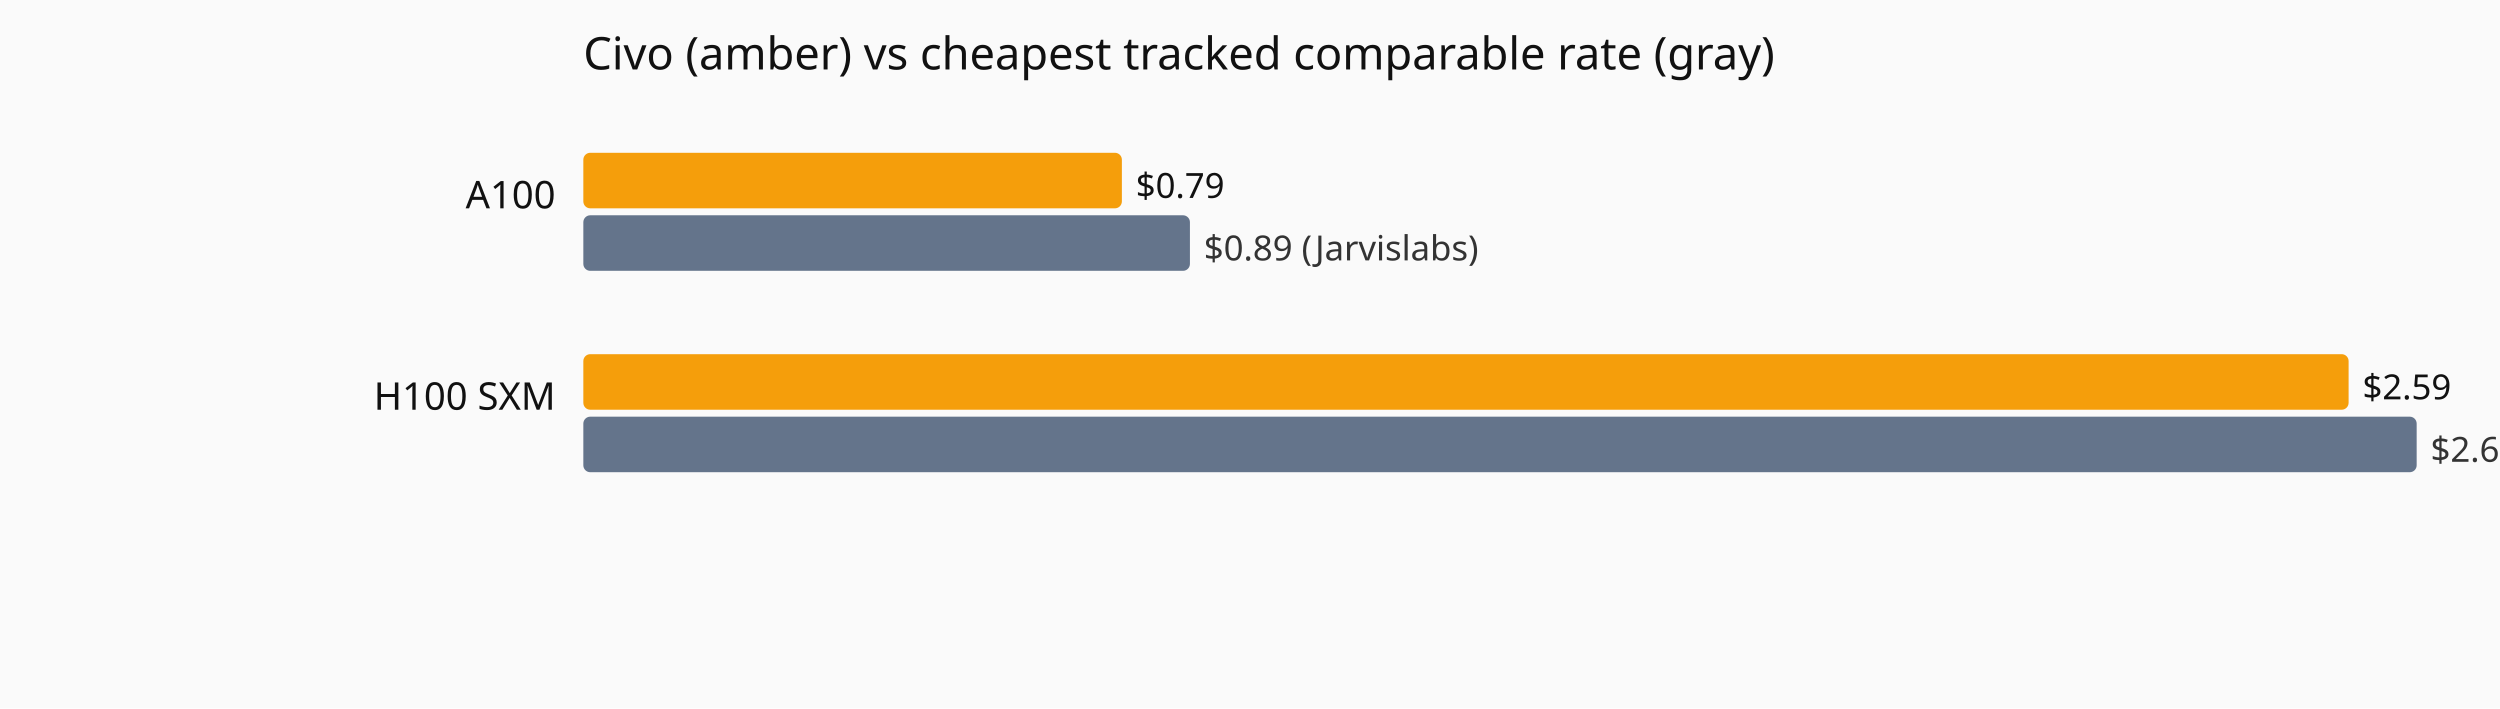
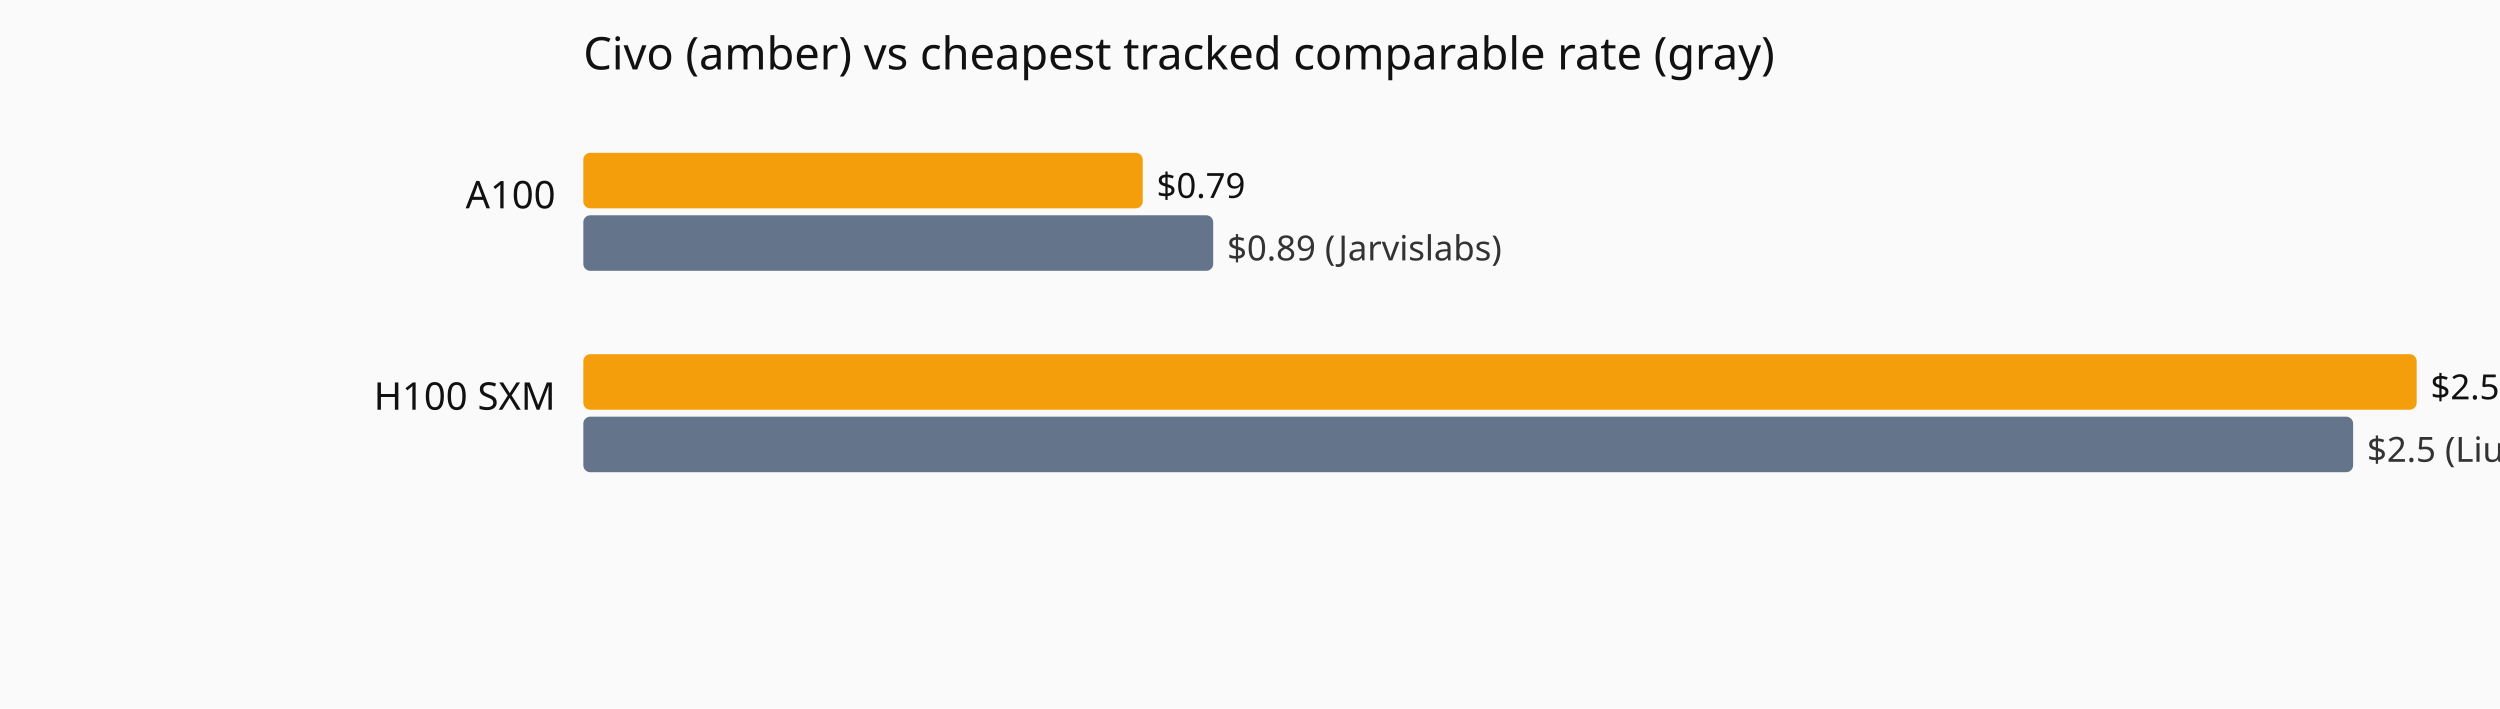
<svg xmlns="http://www.w3.org/2000/svg" viewBox="0 0 720 204" role="img" aria-label="Current hourly rate versus the cheapest tracked vendor, by GPU model.">
  <rect width="720" height="204" fill="#fafafa" />
  <text x="168" y="20" font-family="system-ui,sans-serif" font-size="13" fill="#111">Civo (amber) vs cheapest tracked comparable rate (gray)</text>
  <text x="160" y="60" text-anchor="end" font-family="system-ui,sans-serif" font-size="11" fill="#111">A100</text>
-   <rect x="168" y="44" width="155.1" height="16" fill="#f59e0b" rx="2" />
-   <text x="327.1" y="57" font-family="system-ui,sans-serif" font-size="10" fill="#111">$0.79</text>
-   <rect x="168" y="62" width="174.7" height="16" fill="#64748b" rx="2" />
-   <text x="346.7" y="75" font-family="system-ui,sans-serif" font-size="10" fill="#333">$0.89 (Jarvislabs)</text>
+   <rect x="168" y="44" width="161.1" height="16" fill="#f59e0b" rx="2" />
+   <text x="333.1" y="57" font-family="system-ui,sans-serif" font-size="10" fill="#111">$0.79</text>
+   <rect x="168" y="62" width="181.4" height="16" fill="#64748b" rx="2" />
+   <text x="353.4" y="75" font-family="system-ui,sans-serif" font-size="10" fill="#333">$0.89 (Jarvislabs)</text>
  <text x="160" y="118" text-anchor="end" font-family="system-ui,sans-serif" font-size="11" fill="#111">H100 SXM</text>
-   <rect x="168" y="102" width="508.4" height="16" fill="#f59e0b" rx="2" />
-   <text x="680.4" y="115" font-family="system-ui,sans-serif" font-size="10" fill="#111">$2.59</text>
-   <rect x="168" y="120" width="528.0" height="16" fill="#64748b" rx="2" />
-   <text x="700.0" y="133" font-family="system-ui,sans-serif" font-size="10" fill="#333">$2.69 (RunPod)</text>
+   <rect x="168" y="102" width="528.0" height="16" fill="#f59e0b" rx="2" />
+   <text x="700.0" y="115" font-family="system-ui,sans-serif" font-size="10" fill="#111">$2.59</text>
+   <rect x="168" y="120" width="509.7" height="16" fill="#64748b" rx="2" />
+   <text x="681.7" y="133" font-family="system-ui,sans-serif" font-size="10" fill="#333">$2.5 (Lium)</text>
</svg>
